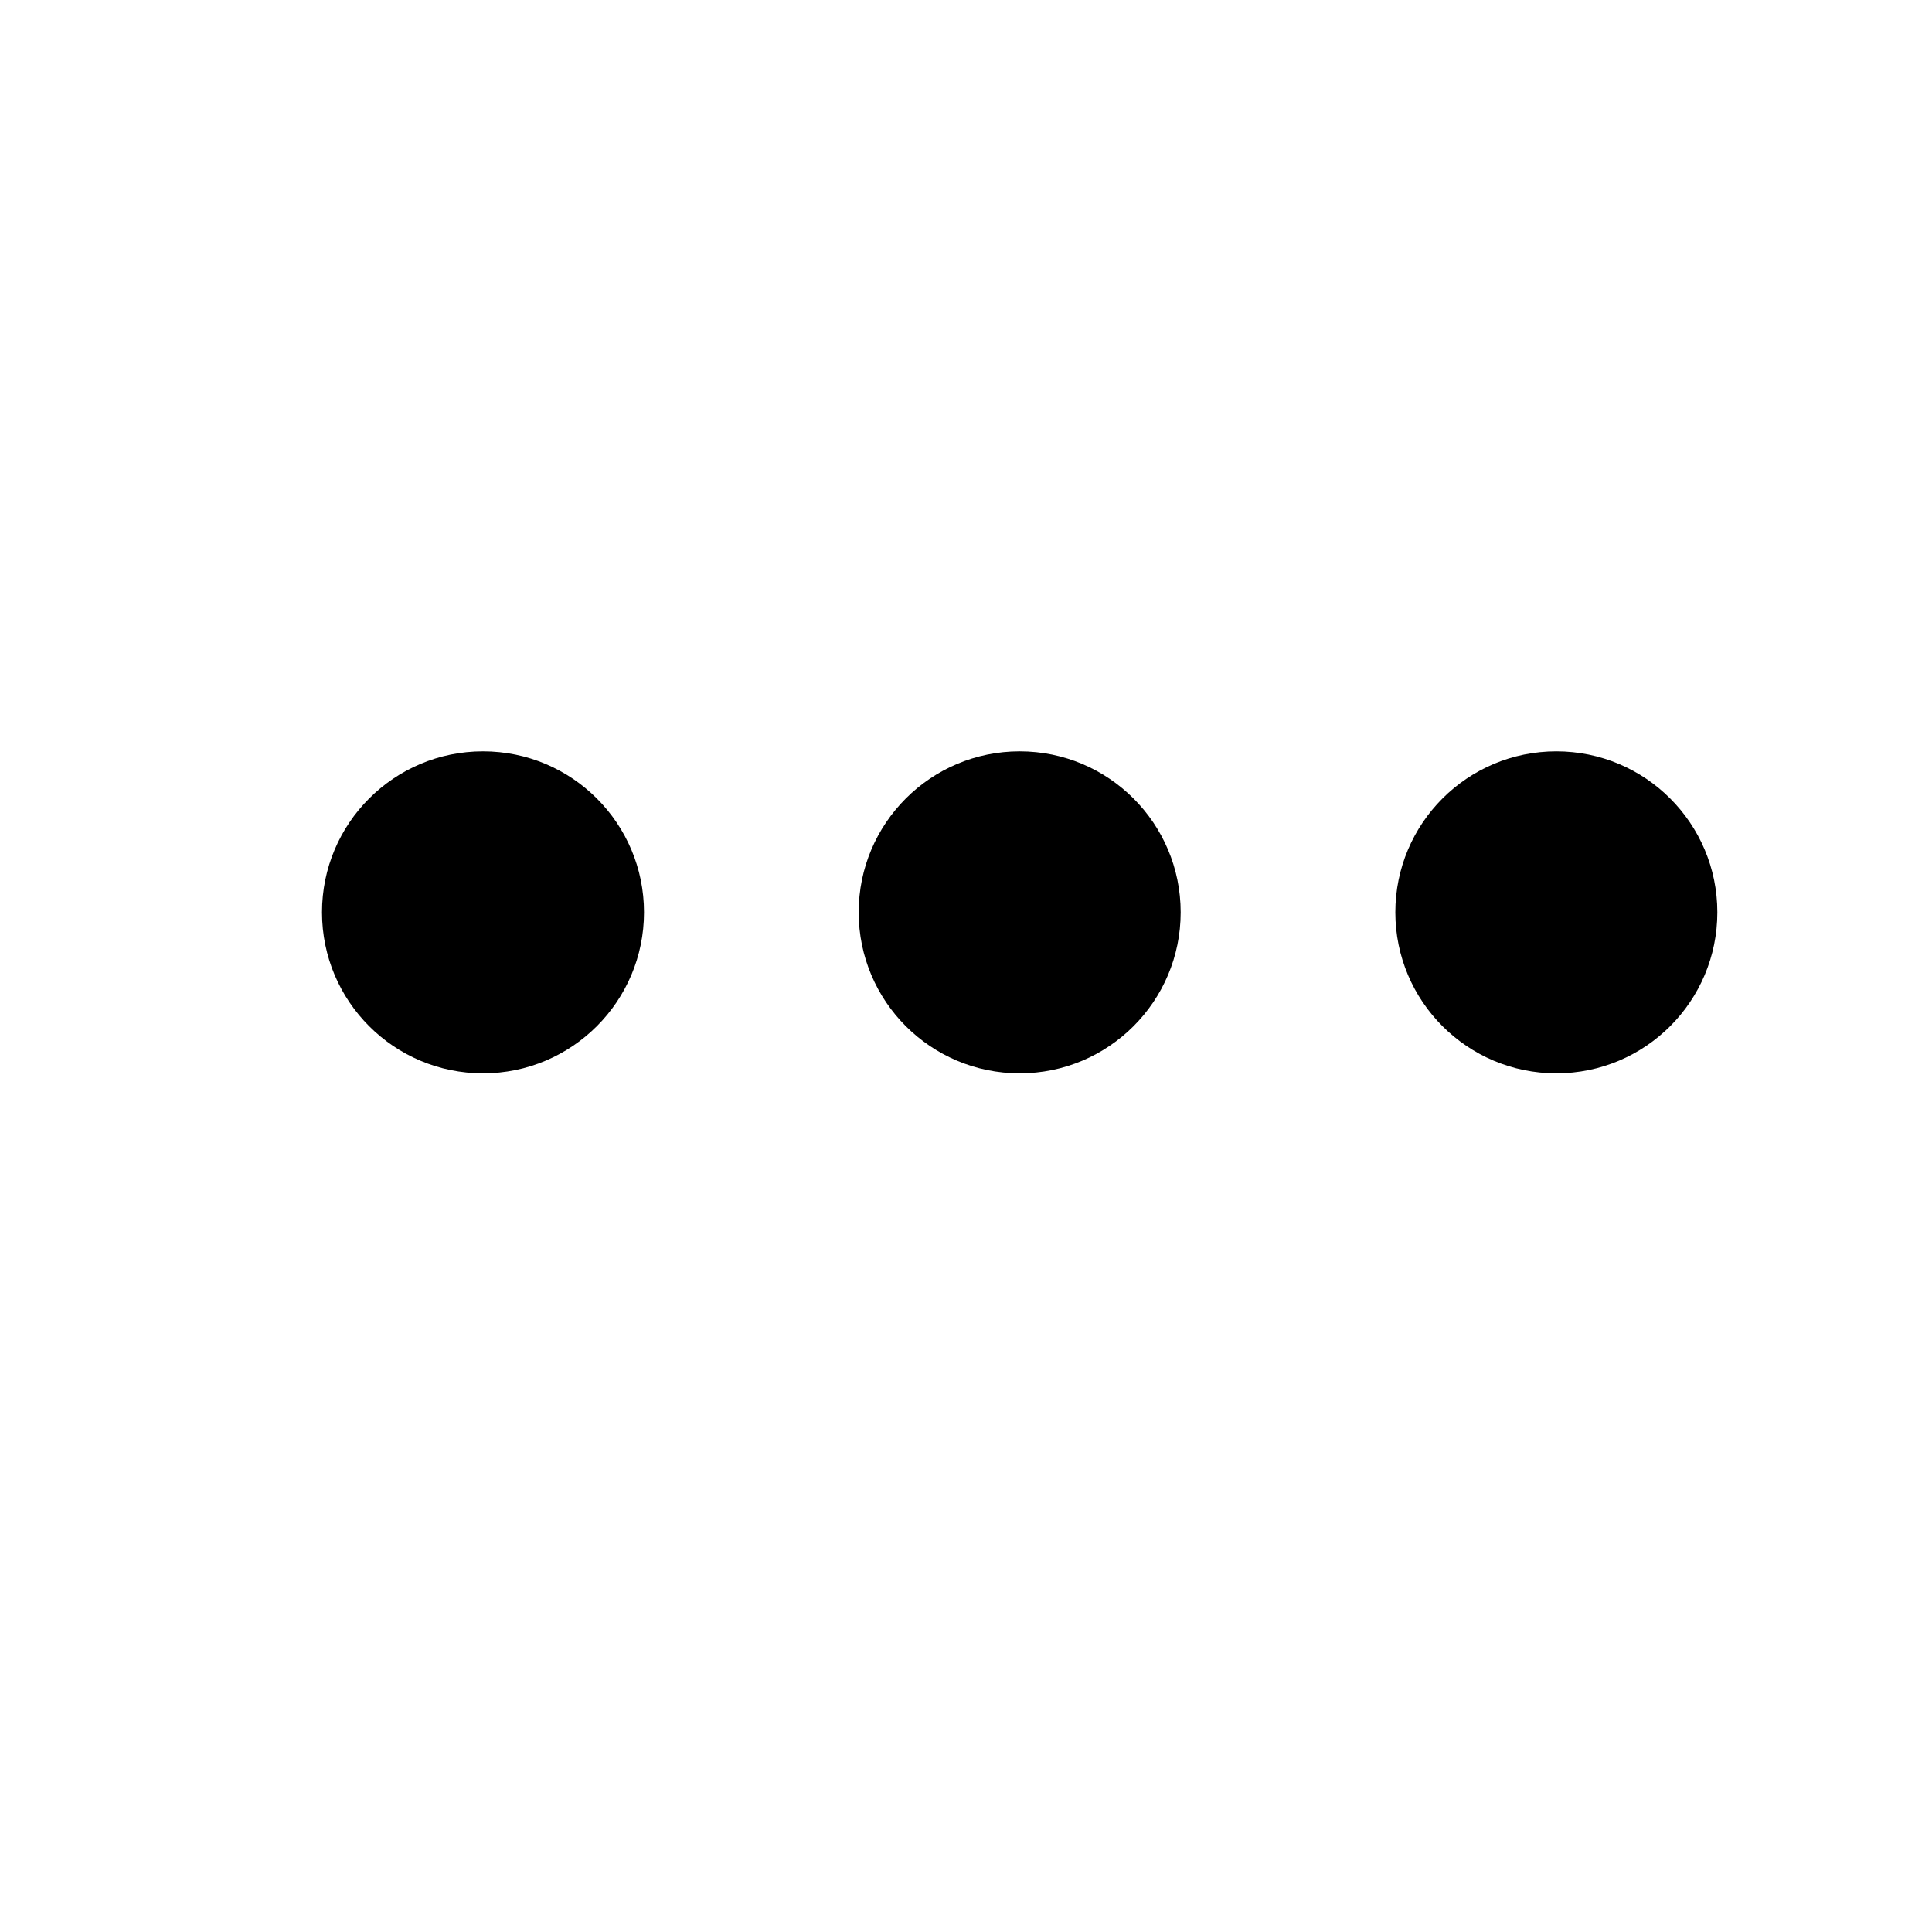
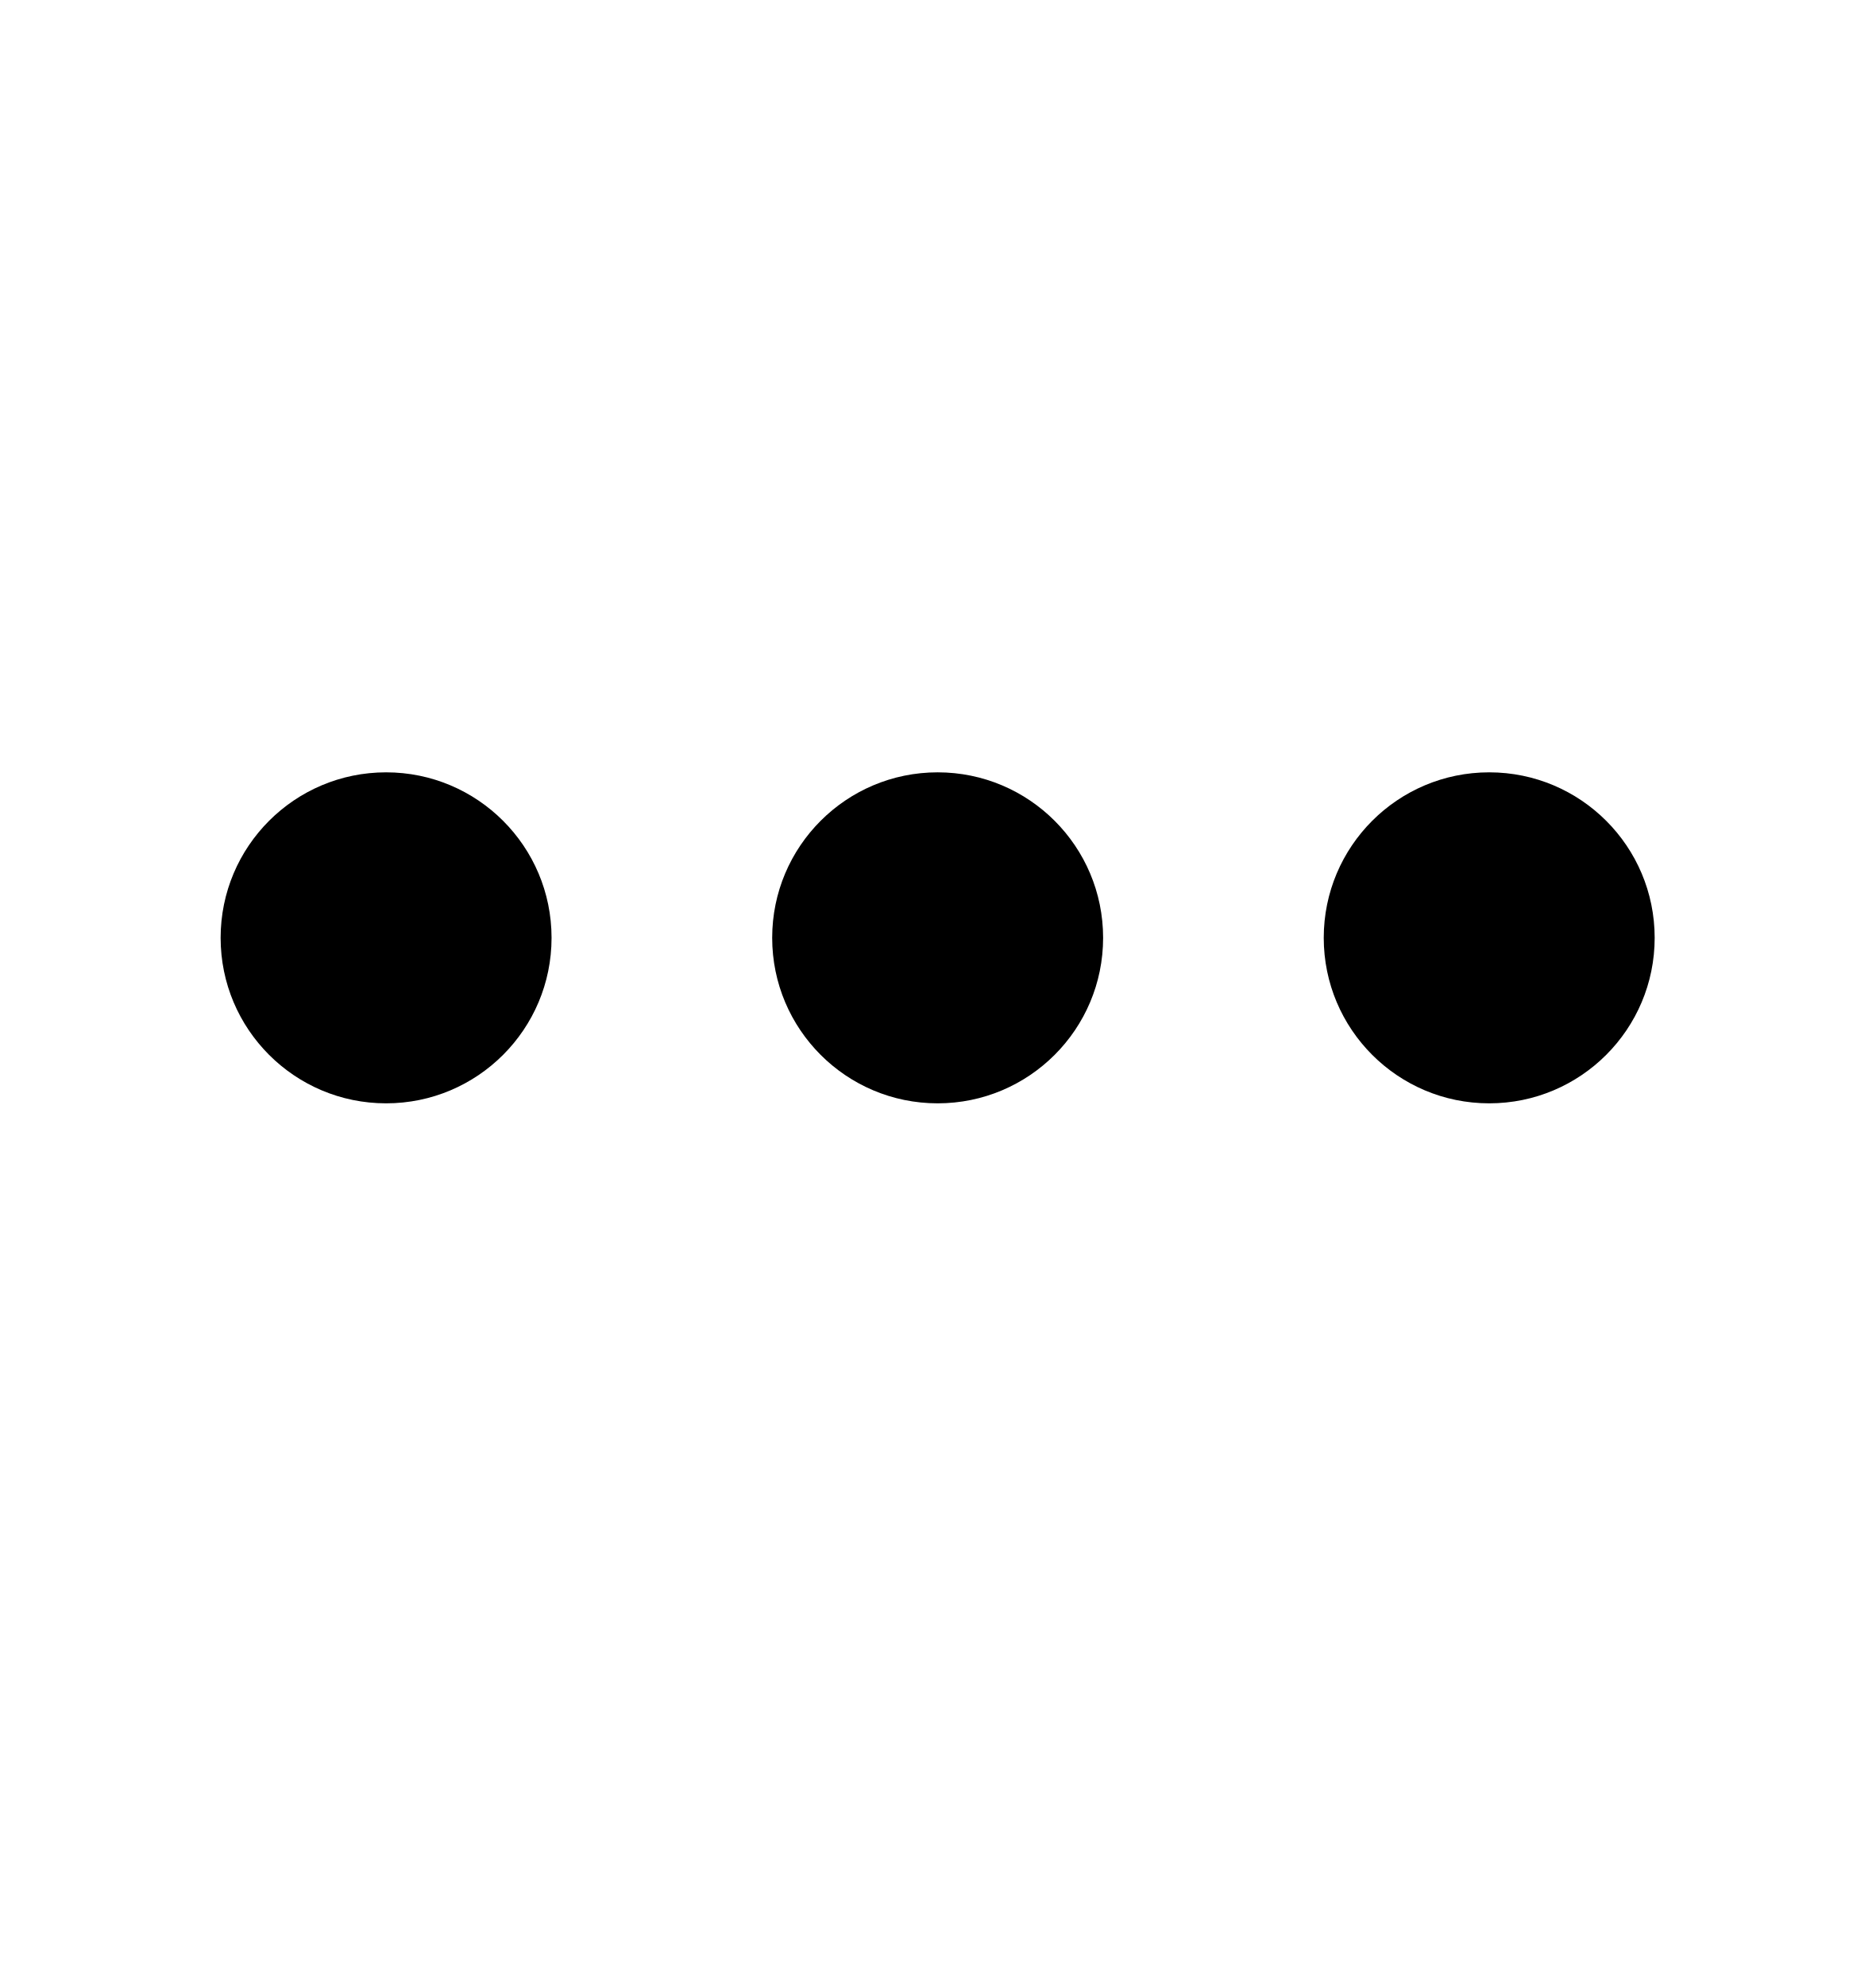
- <svg aria-hidden="true" class="svg-icon iconEllipsisHorizontal" width="18" height="18" viewBox="0 0 18 18">
-   <path d="M4.5 10a1.5 1.5 0 110-3 1.5 1.5 0 010 3zm5 0a1.5 1.5 0 110-3 1.5 1.5 0 010 3zM13 8.5a1.5 1.5 0 103 0 1.5 1.5 0 00-3 0z" />
+ <svg aria-hidden="true" class="svg-icon iconEllipsisHorizontal" width="17" height="18" viewBox="0 0 17 18">
+   <path d="M3.5 10a1.5 1.5 0 110-3 1.5 1.5 0 010 3zm5 0a1.5 1.5 0 110-3 1.5 1.5 0 010 3zM12 8.5a1.5 1.5 0 103 0 1.5 1.5 0 00-3 0z" />
</svg>
